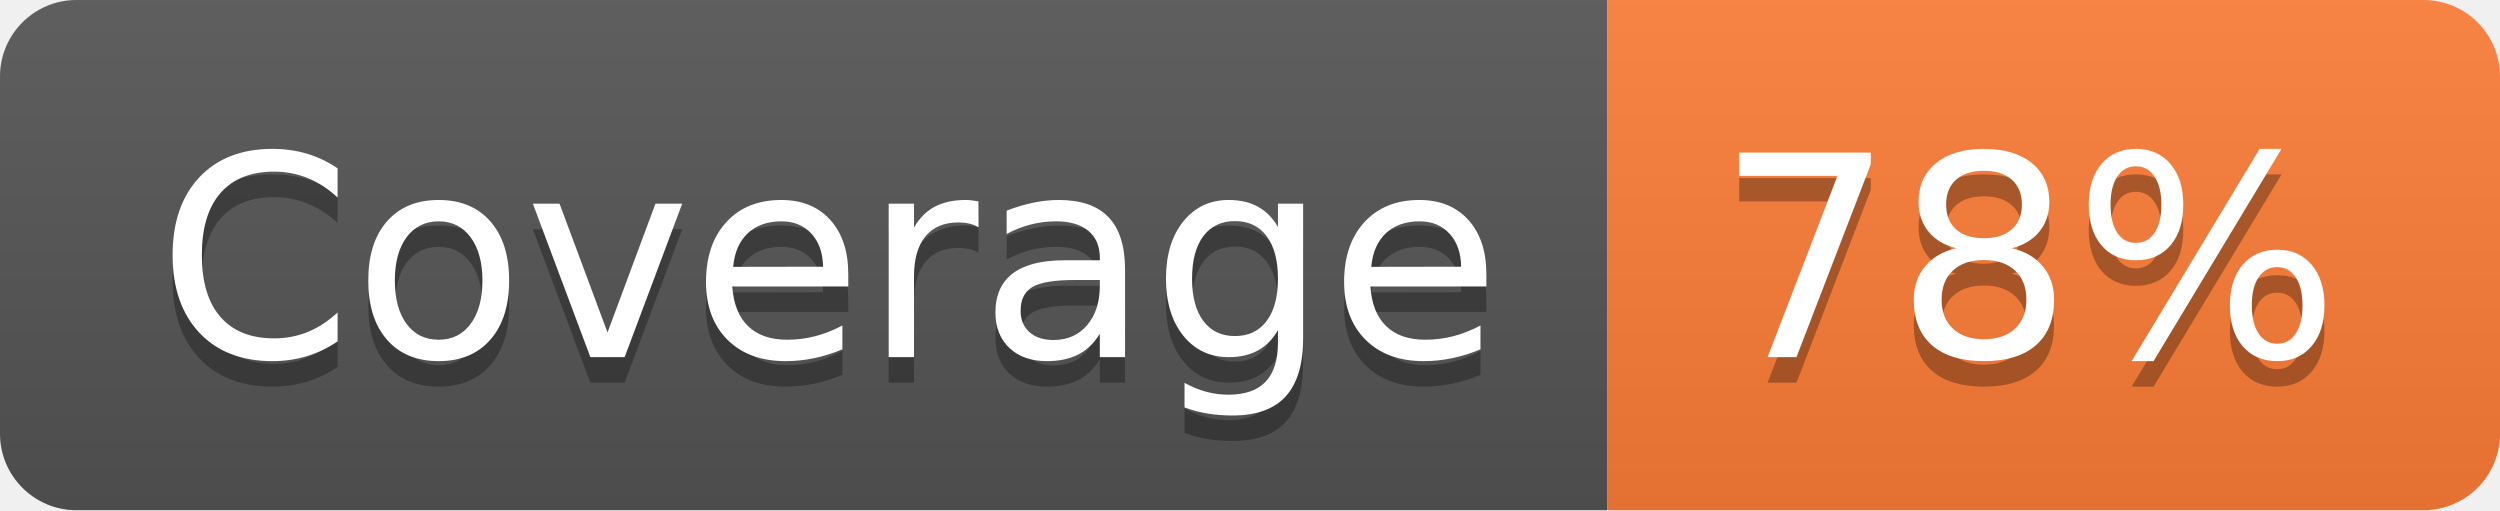
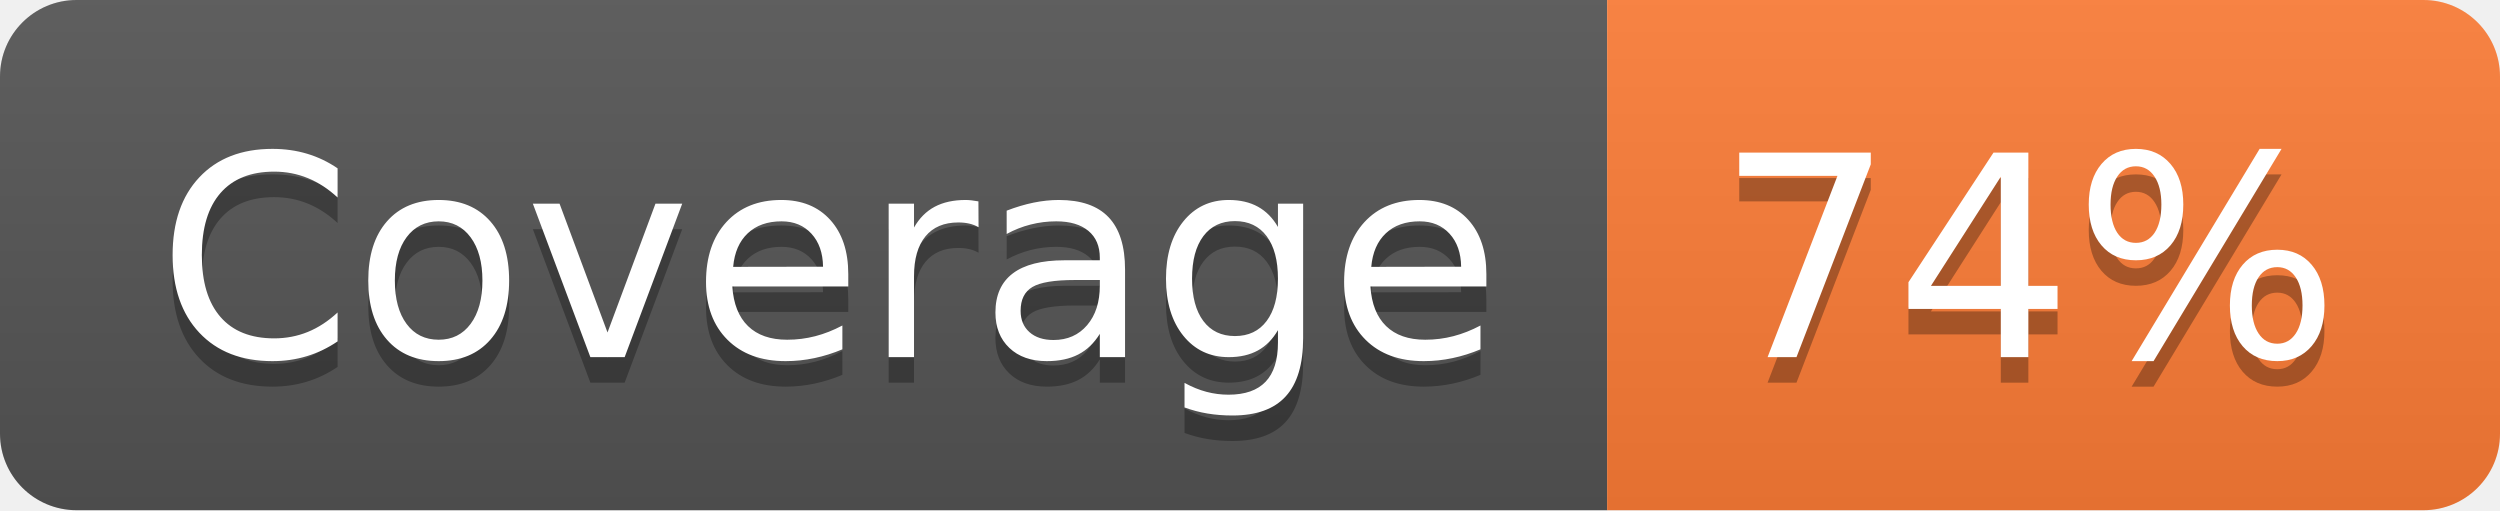
- <svg xmlns="http://www.w3.org/2000/svg" width="98" height="20" role="img" aria-label="Coverage: 78%">
+ <svg xmlns="http://www.w3.org/2000/svg" width="98" height="20" role="img" aria-label="Coverage: 74%">
  <linearGradient id="s" x2="0" y2="100%">
    <stop offset="0" stop-color="#bbb" stop-opacity=".1" />
    <stop offset="1" stop-opacity=".1" />
  </linearGradient>
  <clipPath id="r">
    <rect width="98" height="20" rx="3" fill="#fff" />
  </clipPath>
  <g clip-path="url(#r)">
    <rect width="63" height="20" fill="#555" />
    <rect x="63" width="35" height="20" fill="#fe7d37" />
    <rect width="98" height="20" fill="url(#s)" />
  </g>
  <g fill="#fff" text-anchor="middle" font-family="Verdana,Geneva,DejaVu Sans,sans-serif" text-rendering="geometricPrecision" font-size="110">
    <text aria-hidden="true" x="325" y="150" fill="#010101" fill-opacity=".3" transform="scale(.1)" textLength="530">Coverage</text>
    <text x="325" y="140" transform="scale(.1)" fill="#fff" textLength="530">Coverage</text>
-     <text aria-hidden="true" x="795" y="150" fill="#010101" fill-opacity=".3" transform="scale(.1)" textLength="250">78%</text>
-     <text x="795" y="140" transform="scale(.1)" fill="#fff" textLength="250">78%</text>
+     <text aria-hidden="true" x="795" y="150" fill="#010101" fill-opacity=".3" transform="scale(.1)" textLength="250">74%</text>
+     <text x="795" y="140" transform="scale(.1)" fill="#fff" textLength="250">74%</text>
  </g>
</svg>
